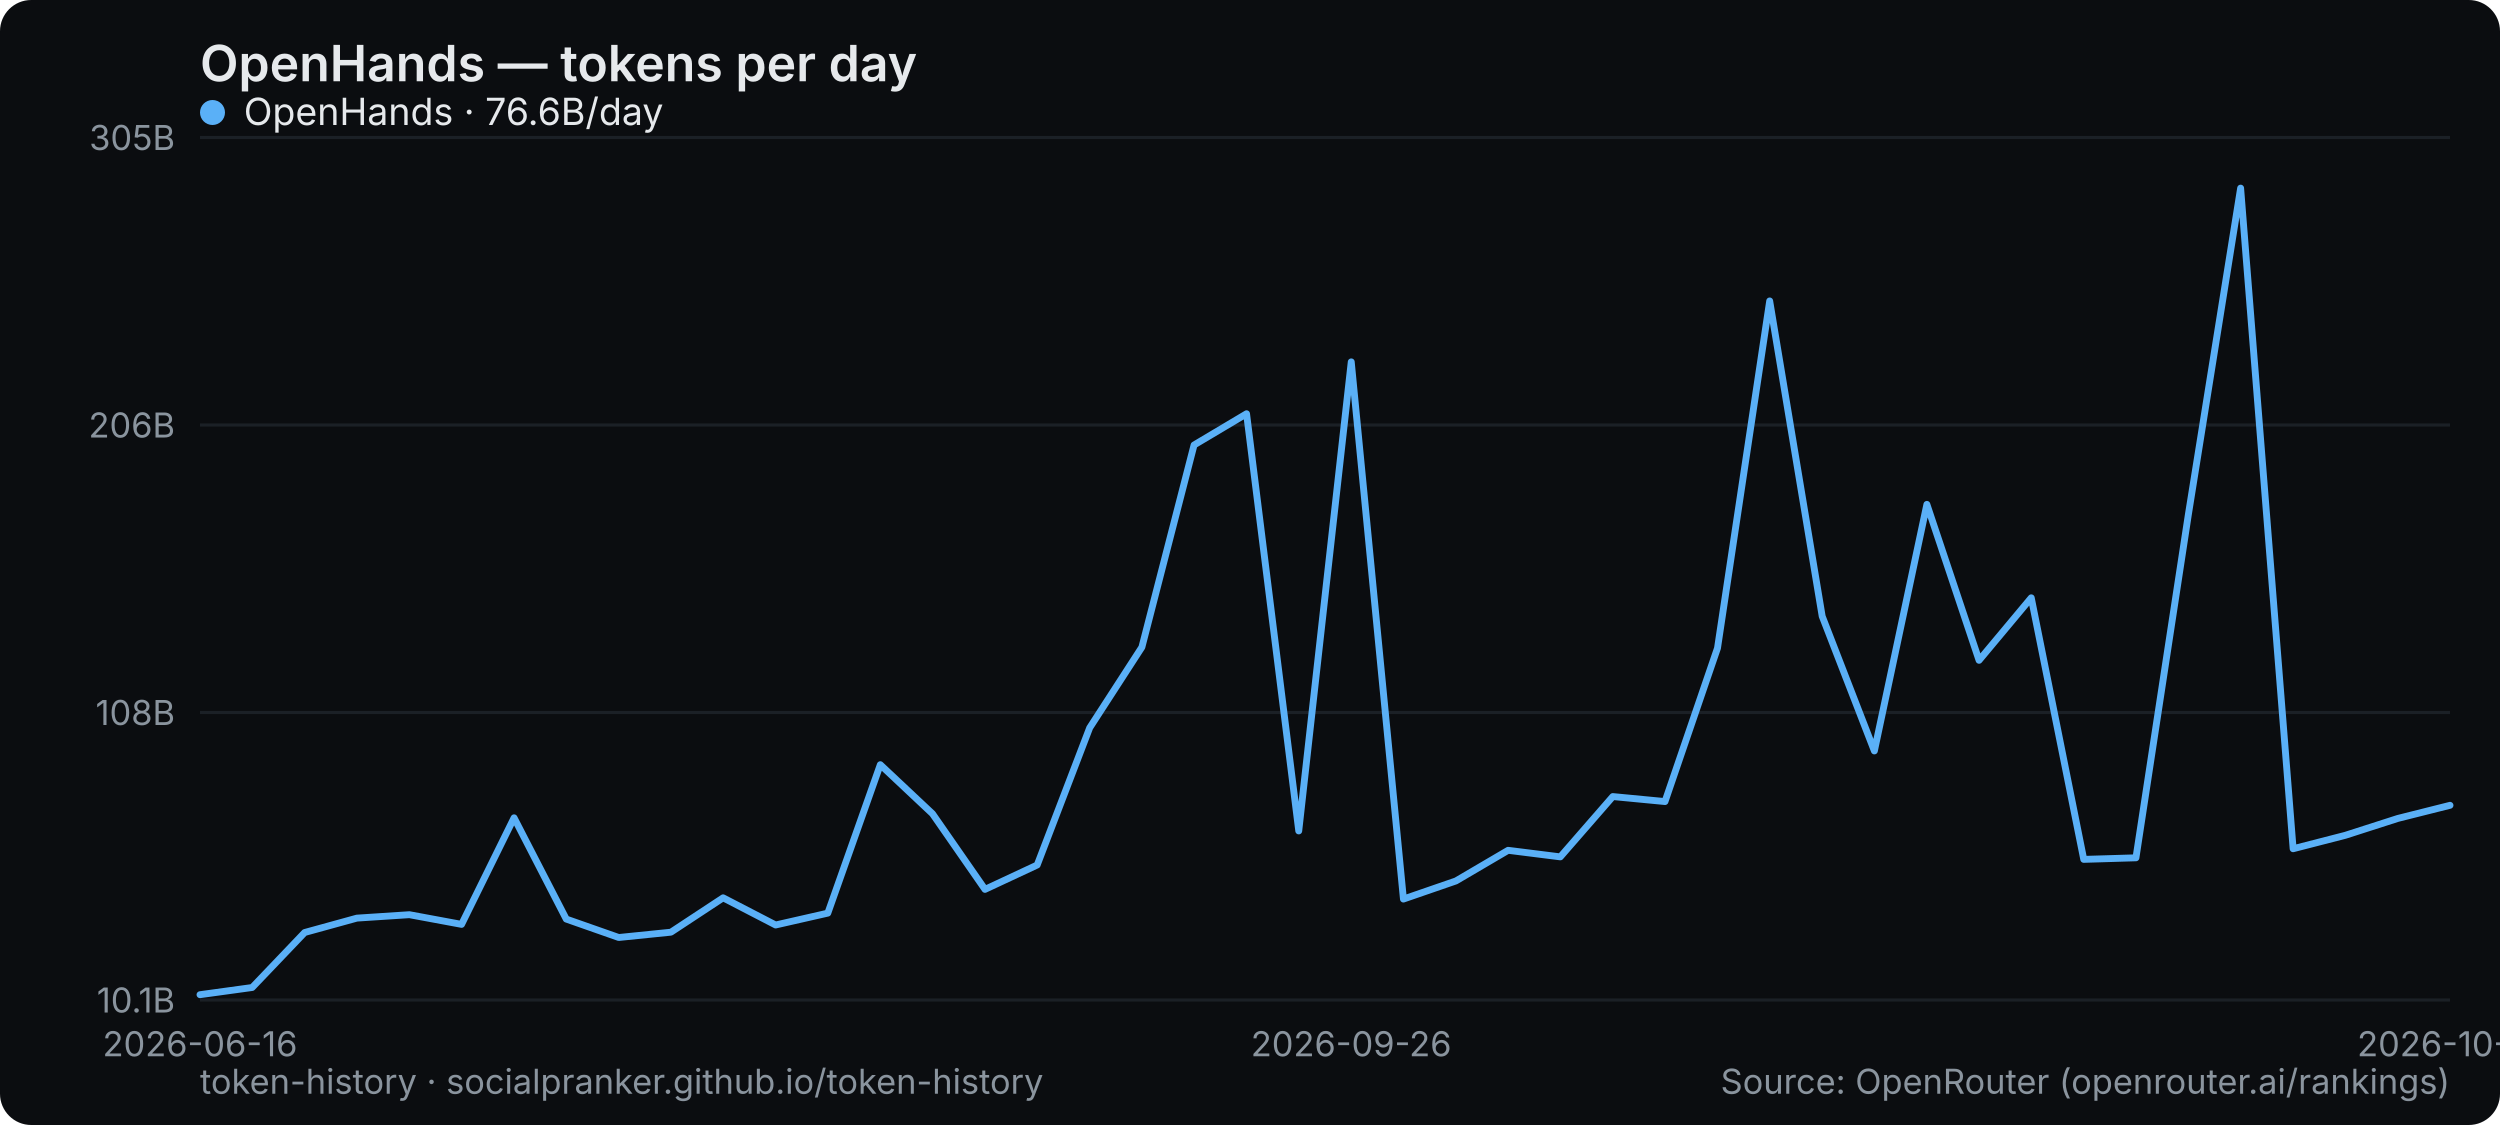
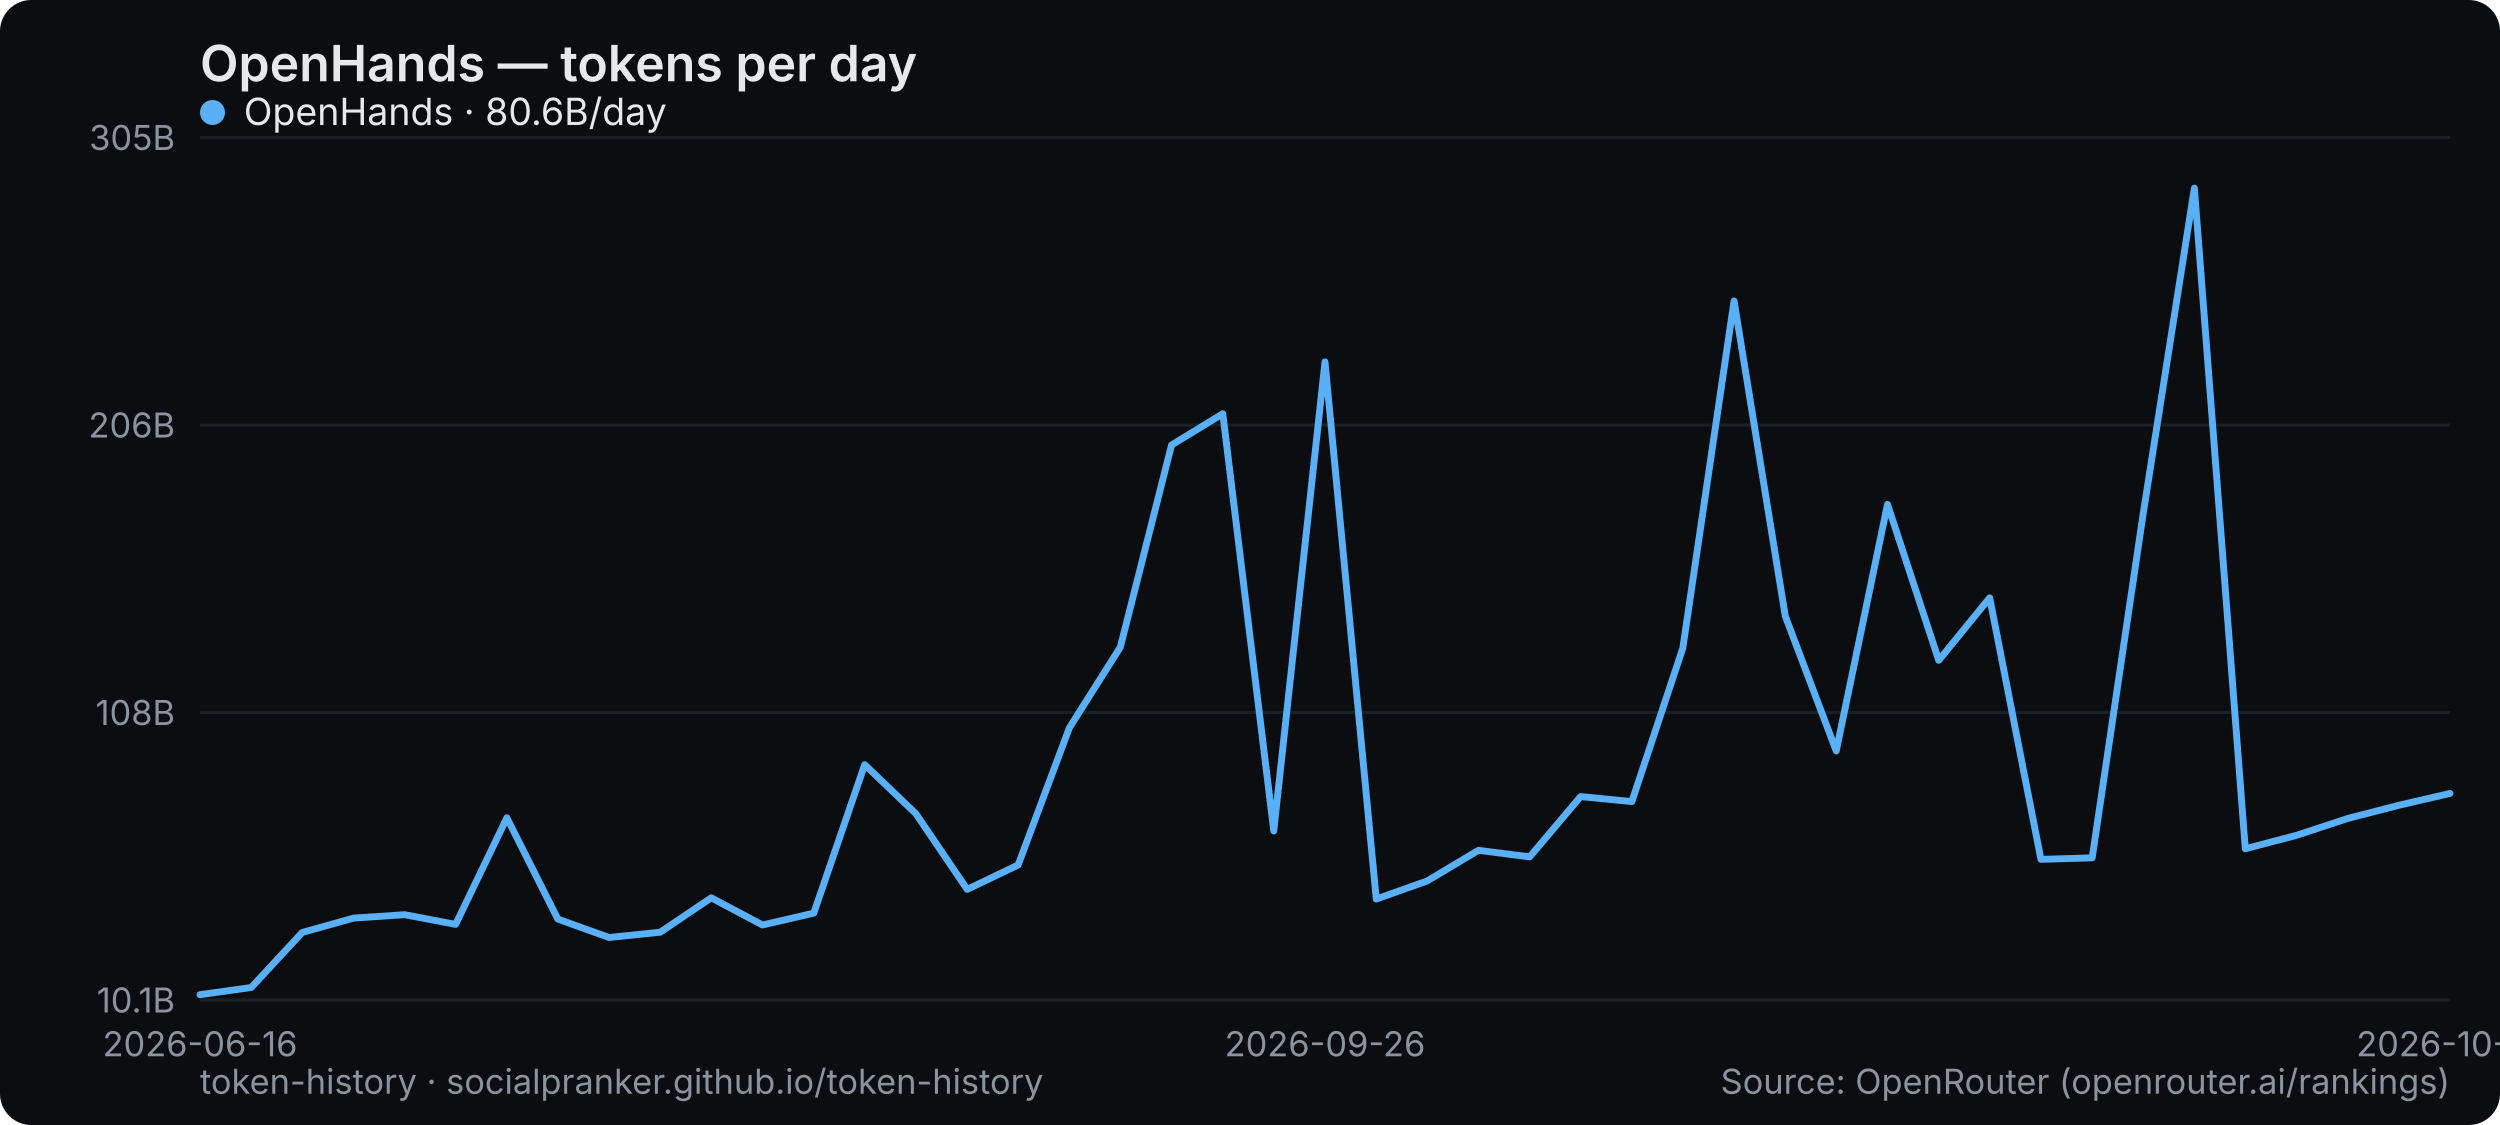
<svg xmlns="http://www.w3.org/2000/svg" width="800" height="360" viewBox="0 0 800 360" role="img" aria-label="OpenHands — tokens per day">
  <rect width="800" height="360" rx="10" fill="#0b0d10" />
  <text x="64" y="26" font-family="system-ui,-apple-system,Segoe UI,sans-serif" font-size="16" font-weight="600" fill="#e6e9ec">OpenHands — tokens per day</text>
  <line x1="64" y1="320" x2="784" y2="320" stroke="#1b2026" stroke-width="1" />
  <text x="56" y="324" text-anchor="end" font-family="system-ui,-apple-system,Segoe UI,sans-serif" font-size="11" fill="#8a949e">10.1B</text>
  <line x1="64" y1="228" x2="784" y2="228" stroke="#1b2026" stroke-width="1" />
  <text x="56" y="232" text-anchor="end" font-family="system-ui,-apple-system,Segoe UI,sans-serif" font-size="11" fill="#8a949e">108B</text>
  <line x1="64" y1="136" x2="784" y2="136" stroke="#1b2026" stroke-width="1" />
  <text x="56" y="140" text-anchor="end" font-family="system-ui,-apple-system,Segoe UI,sans-serif" font-size="11" fill="#8a949e">206B</text>
  <line x1="64" y1="44" x2="784" y2="44" stroke="#1b2026" stroke-width="1" />
  <text x="56" y="48" text-anchor="end" font-family="system-ui,-apple-system,Segoe UI,sans-serif" font-size="11" fill="#8a949e">305B</text>
  <text x="64" y="338" text-anchor="middle" font-family="system-ui,-apple-system,Segoe UI,sans-serif" font-size="11" fill="#8a949e">2026-06-16</text>
-   <text x="432.372" y="338" text-anchor="middle" font-family="system-ui,-apple-system,Segoe UI,sans-serif" font-size="11" fill="#8a949e">2026-09-26</text>
-   <text x="784" y="338" text-anchor="middle" font-family="system-ui,-apple-system,Segoe UI,sans-serif" font-size="11" fill="#8a949e">2026-10-17</text>
-   <polyline points="64.0,318.3 80.7,316.0 97.5,298.4 114.2,293.8 131.0,292.7 147.7,295.8 164.5,261.7 181.2,294.1 198.0,300.0 214.7,298.3 231.4,287.3 248.2,296.0 264.9,292.2 281.7,244.7 298.4,260.4 315.2,284.6 331.9,276.8 348.7,232.9 365.4,207.1 382.1,142.4 398.9,132.4 415.6,265.9 432.4,115.8 449.1,287.7 465.9,281.9 482.6,272.1 499.3,274.2 516.1,254.9 532.8,256.5 549.6,207.4 566.3,96.3 583.1,197.2 599.8,240.3 616.6,161.4 633.3,211.3 650.0,191.3 666.8,275.0 683.5,274.5 700.3,164.5 717.0,60.2 733.8,271.6 750.5,267.3 767.3,261.9 784.0,257.7" fill="none" stroke="#5ab0f7" stroke-width="2.2" stroke-linejoin="round" stroke-linecap="round" />
+   <text x="424" y="338" text-anchor="middle" font-family="system-ui,-apple-system,Segoe UI,sans-serif" font-size="11" fill="#8a949e">2026-09-26</text>
+   <text x="784" y="338" text-anchor="middle" font-family="system-ui,-apple-system,Segoe UI,sans-serif" font-size="11" fill="#8a949e">2026-10-18</text>
+   <polyline points="64.0,318.3 80.4,316.0 96.7,298.4 113.1,293.8 129.5,292.7 145.8,295.8 162.2,261.7 178.5,294.1 194.9,300.0 211.3,298.3 227.6,287.3 244.0,296.0 260.4,292.2 276.7,244.7 293.1,260.4 309.5,284.6 325.8,276.8 342.2,232.9 358.5,207.1 374.9,142.4 391.3,132.4 407.6,265.9 424.0,115.8 440.4,287.7 456.7,281.9 473.1,272.1 489.5,274.2 505.8,254.9 522.2,256.5 538.5,207.4 554.9,96.3 571.3,197.2 587.6,240.3 604.0,161.4 620.4,211.3 636.7,191.3 653.1,275.0 669.5,274.5 685.8,164.5 702.2,60.2 718.5,271.6 734.9,267.3 751.3,261.9 767.6,257.7 784.0,253.9" fill="none" stroke="#5ab0f7" stroke-width="2.2" stroke-linejoin="round" stroke-linecap="round" />
  <g font-family="system-ui,-apple-system,Segoe UI,sans-serif" font-size="12">
    <circle cx="68" cy="36" r="4" fill="#5ab0f7" />
-     <text x="78" y="40" fill="#e6e9ec">OpenHands · 76.6B/day</text>
+     <text x="78" y="40" fill="#e6e9ec">OpenHands · 80.6B/day</text>
  </g>
  <text x="64" y="350" font-family="system-ui,-apple-system,Segoe UI,sans-serif" font-size="11" fill="#8a949e">token-history · socialpranker.github.io/token-history</text>
  <text x="784" y="350" text-anchor="end" font-family="system-ui,-apple-system,Segoe UI,sans-serif" font-size="11" fill="#8a949e">Source: OpenRouter (openrouter.ai/rankings)</text>
</svg>
